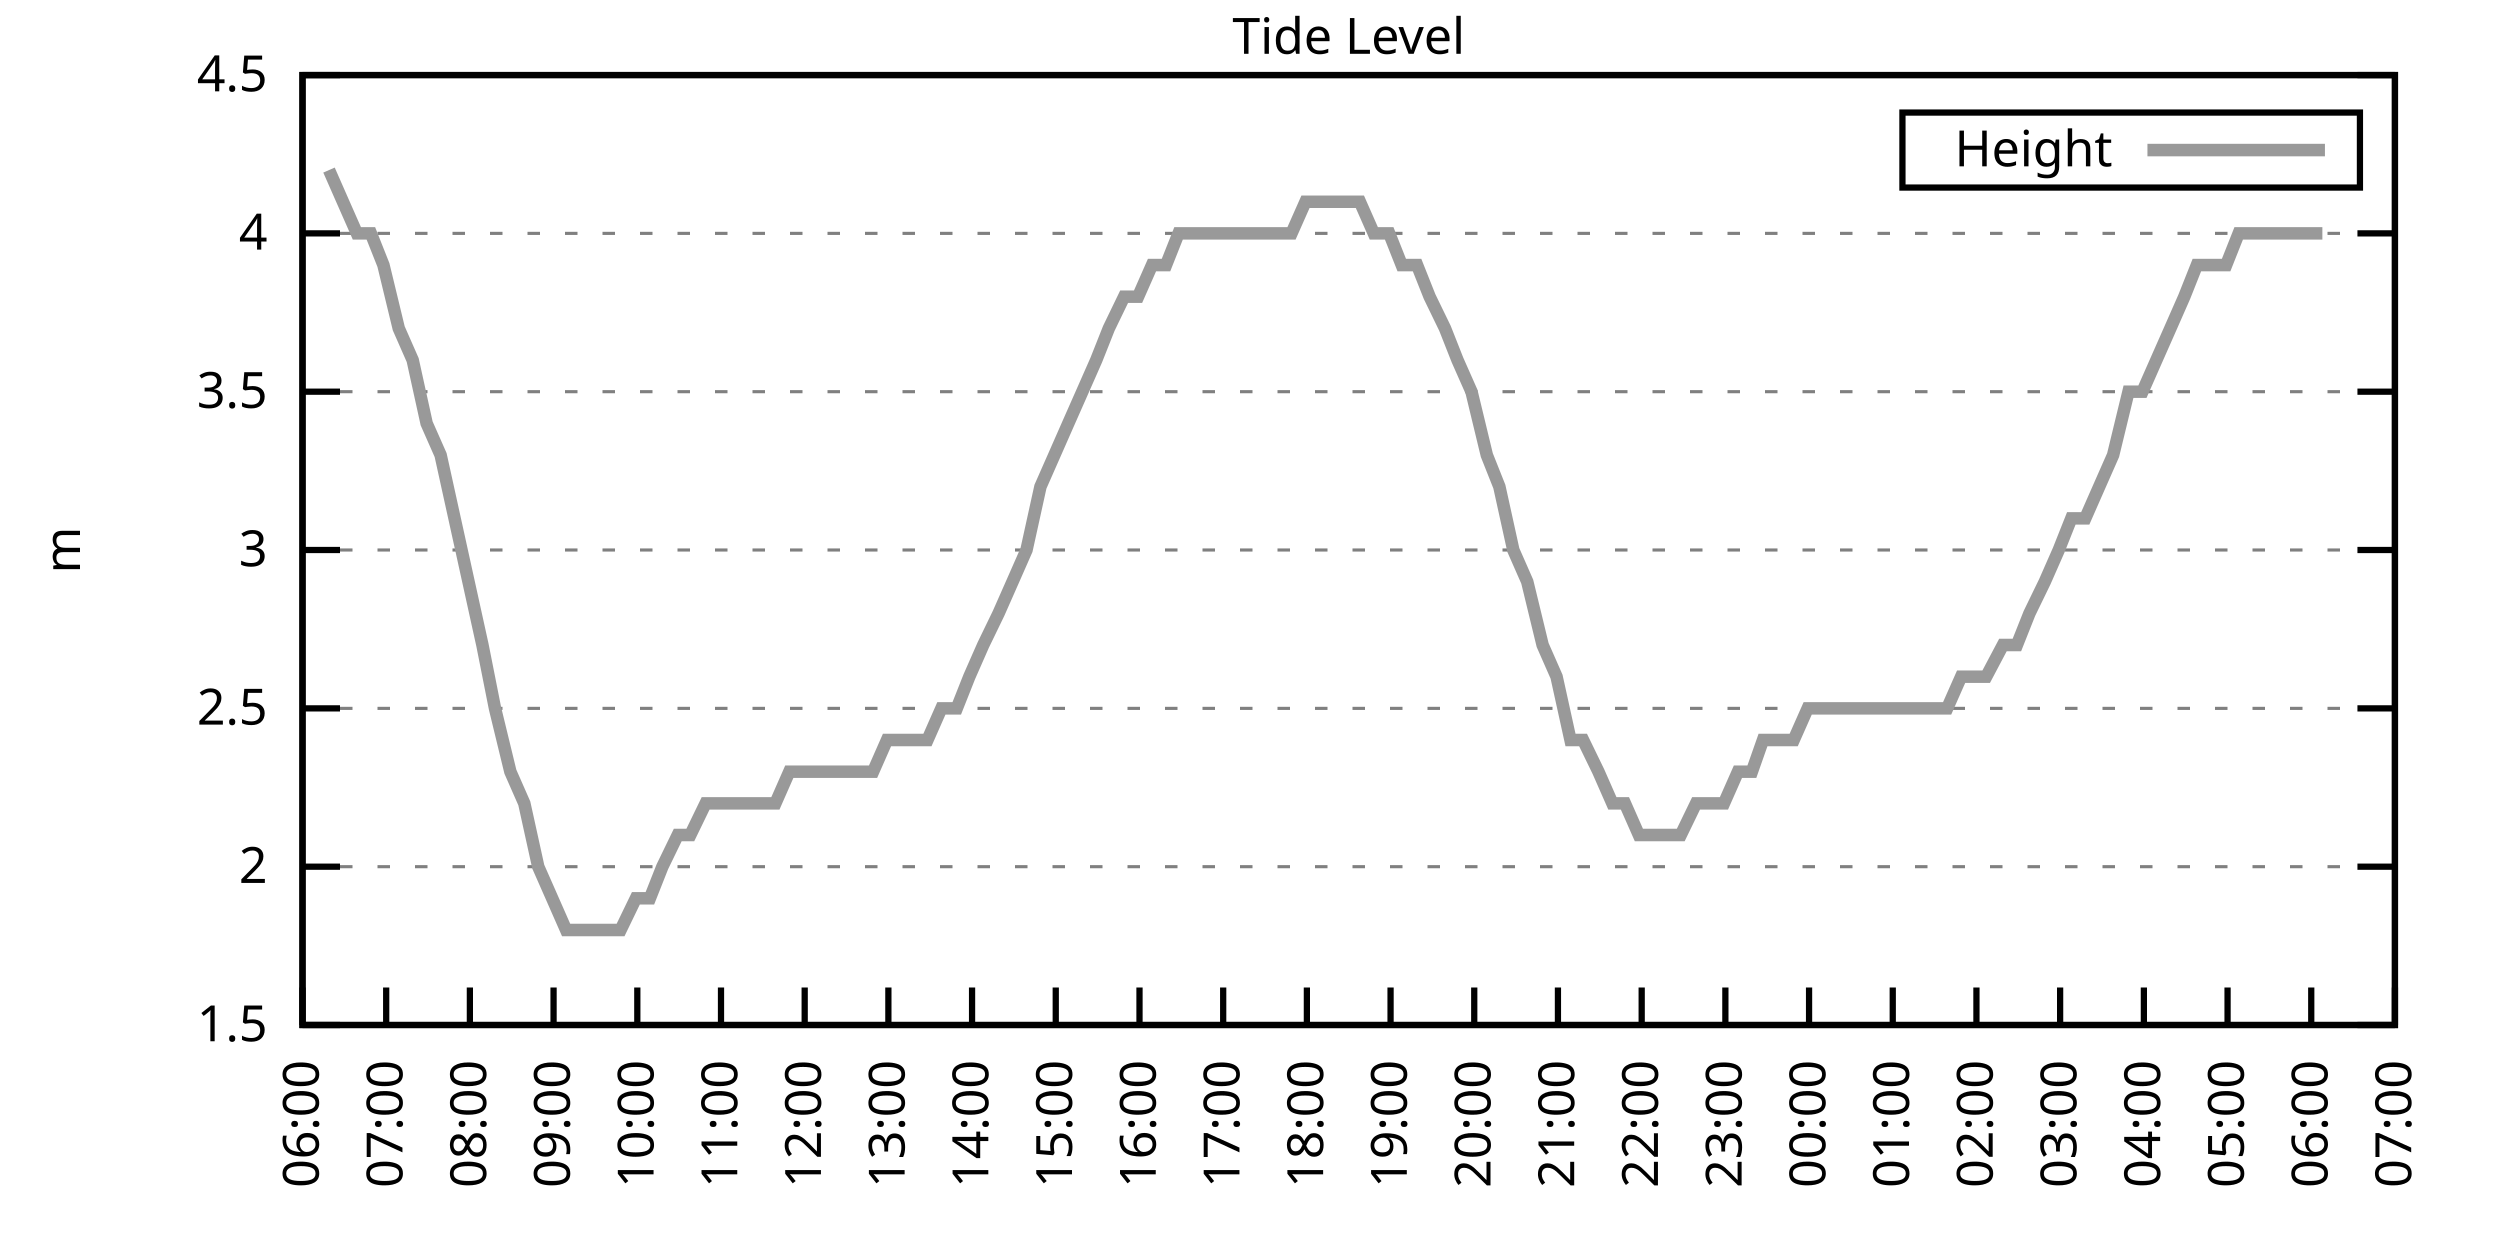
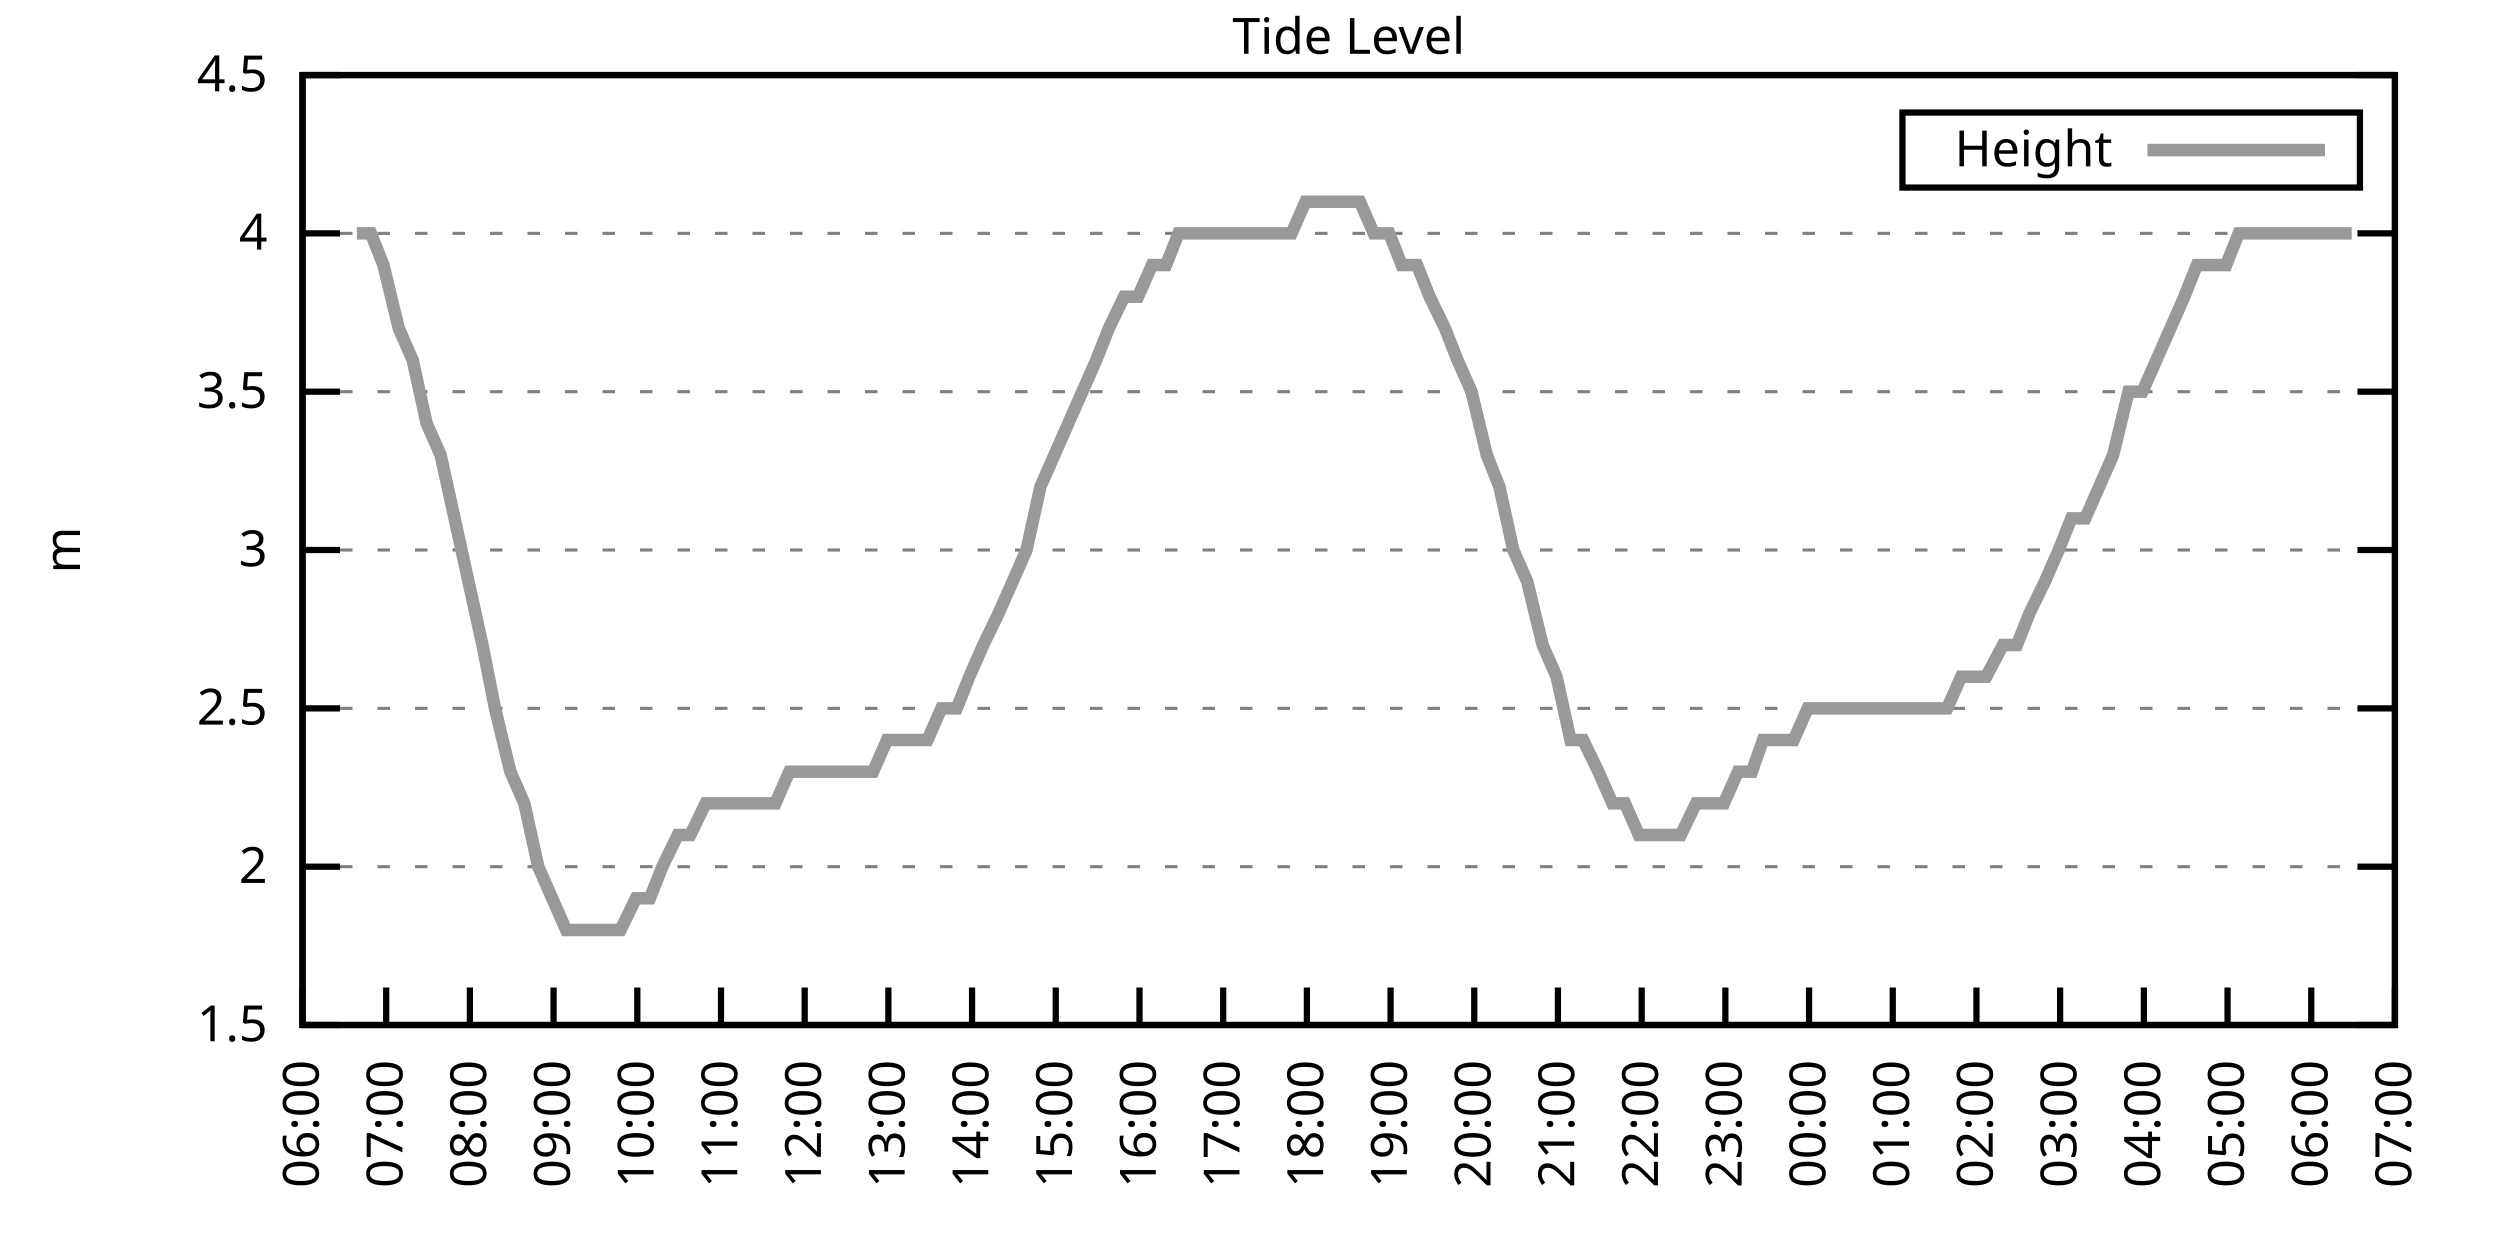
<svg xmlns="http://www.w3.org/2000/svg" xmlns:xlink="http://www.w3.org/1999/xlink" width="400" height="200" viewBox="0 0 400 200">
  <g id="gnuplot_canvas">
    <rect x="0" y="0" width="400" height="200" fill="none" />
    <defs>
      <circle id="gpDot" r="0.5" stroke-width="0.5" stroke="currentColor" />
      <path id="gpPt0" stroke-width="0.333" stroke="currentColor" d="M-1,0 h2 M0,-1 v2" />
      <path id="gpPt1" stroke-width="0.333" stroke="currentColor" d="M-1,-1 L1,1 M1,-1 L-1,1" />
      <path id="gpPt2" stroke-width="0.333" stroke="currentColor" d="M-1,0 L1,0 M0,-1 L0,1 M-1,-1 L1,1 M-1,1 L1,-1" />
      <rect id="gpPt3" stroke-width="0.333" stroke="currentColor" x="-1" y="-1" width="2" height="2" />
      <rect id="gpPt4" stroke-width="0.333" stroke="currentColor" fill="currentColor" x="-1" y="-1" width="2" height="2" />
      <circle id="gpPt5" stroke-width="0.333" stroke="currentColor" cx="0" cy="0" r="1" />
      <use xlink:href="#gpPt5" id="gpPt6" fill="currentColor" stroke="none" />
      <path id="gpPt7" stroke-width="0.333" stroke="currentColor" d="M0,-1.33 L-1.33,0.67 L1.33,0.67 z" />
      <use xlink:href="#gpPt7" id="gpPt8" fill="currentColor" stroke="none" />
      <use xlink:href="#gpPt7" id="gpPt9" stroke="currentColor" transform="rotate(180)" />
      <use xlink:href="#gpPt9" id="gpPt10" fill="currentColor" stroke="none" />
      <use xlink:href="#gpPt3" id="gpPt11" stroke="currentColor" transform="rotate(45)" />
      <use xlink:href="#gpPt11" id="gpPt12" fill="currentColor" stroke="none" />
      <path id="gpPt13" stroke-width="0.333" stroke="currentColor" d="M0,1.330 L1.265,0.411 L0.782,-1.067 L-0.782,-1.076 L-1.265,0.411 z" />
      <use xlink:href="#gpPt13" id="gpPt14" fill="currentColor" stroke="none" />
      <filter id="textbox" filterUnits="objectBoundingBox" x="0" y="0" height="1" width="1">
        <feFlood flood-color="white" flood-opacity="1" result="bgnd" />
        <feComposite in="SourceGraphic" in2="bgnd" operator="atop" />
      </filter>
      <filter id="greybox" filterUnits="objectBoundingBox" x="0" y="0" height="1" width="1">
        <feFlood flood-color="lightgrey" flood-opacity="1" result="grey" />
        <feComposite in="SourceGraphic" in2="grey" operator="atop" />
      </filter>
    </defs>
    <g fill="none" color="white" stroke="currentColor" stroke-width="1.00" stroke-linecap="butt" stroke-linejoin="miter">
</g>
    <g fill="none" color="black" stroke="currentColor" stroke-width="1.00" stroke-linecap="butt" stroke-linejoin="miter">
      <g stroke="none" shape-rendering="crispEdges">
        <polygon fill="rgb(255, 255, 255)" points="48.40,164.00 383.18,164.00 383.18,12.02 48.40,12.02 " />
      </g>
    </g>
    <g fill="none" color="black" stroke="currentColor" stroke-width="1.00" stroke-linecap="butt" stroke-linejoin="miter">
</g>
    <g fill="none" color="black" stroke="black" stroke-width="0.50" stroke-linecap="butt" stroke-linejoin="miter">
</g>
    <g fill="none" color="gray" stroke="currentColor" stroke-width="0.50" stroke-linecap="butt" stroke-linejoin="miter">
      <path stroke="gray" stroke-dasharray="2,4" class="gridline" d="M48.40,164.00 L383.19,164.00  " />
    </g>
    <g fill="none" color="gray" stroke="gray" stroke-width="1.00" stroke-linecap="butt" stroke-linejoin="miter">
</g>
    <g fill="none" color="black" stroke="currentColor" stroke-width="1.00" stroke-linecap="butt" stroke-linejoin="miter">
      <path stroke="black" d="M48.40,164.00 L54.40,164.00 M383.19,164.00 L377.19,164.00  " />
      <g transform="translate(42.80,166.60)" stroke="none" fill="black" font-family="Sans" font-size="8.00" text-anchor="end">
        <text>
          <tspan font-family="Sans"> 1.5</tspan>
        </text>
      </g>
    </g>
    <g fill="none" color="black" stroke="currentColor" stroke-width="1.00" stroke-linecap="butt" stroke-linejoin="miter">
</g>
    <g fill="none" color="black" stroke="black" stroke-width="0.50" stroke-linecap="butt" stroke-linejoin="miter">
</g>
    <g fill="none" color="gray" stroke="currentColor" stroke-width="0.50" stroke-linecap="butt" stroke-linejoin="miter">
      <path stroke="gray" stroke-dasharray="2,4" class="gridline" d="M48.40,138.67 L383.19,138.67  " />
    </g>
    <g fill="none" color="gray" stroke="gray" stroke-width="1.00" stroke-linecap="butt" stroke-linejoin="miter">
</g>
    <g fill="none" color="black" stroke="currentColor" stroke-width="1.00" stroke-linecap="butt" stroke-linejoin="miter">
      <path stroke="black" d="M48.40,138.67 L54.40,138.67 M383.19,138.67 L377.19,138.67  " />
      <g transform="translate(42.80,141.27)" stroke="none" fill="black" font-family="Sans" font-size="8.00" text-anchor="end">
        <text>
          <tspan font-family="Sans"> 2</tspan>
        </text>
      </g>
    </g>
    <g fill="none" color="black" stroke="currentColor" stroke-width="1.00" stroke-linecap="butt" stroke-linejoin="miter">
</g>
    <g fill="none" color="black" stroke="black" stroke-width="0.50" stroke-linecap="butt" stroke-linejoin="miter">
</g>
    <g fill="none" color="gray" stroke="currentColor" stroke-width="0.50" stroke-linecap="butt" stroke-linejoin="miter">
      <path stroke="gray" stroke-dasharray="2,4" class="gridline" d="M48.40,113.34 L383.19,113.34  " />
    </g>
    <g fill="none" color="gray" stroke="gray" stroke-width="1.00" stroke-linecap="butt" stroke-linejoin="miter">
</g>
    <g fill="none" color="black" stroke="currentColor" stroke-width="1.00" stroke-linecap="butt" stroke-linejoin="miter">
      <path stroke="black" d="M48.40,113.34 L54.40,113.34 M383.19,113.34 L377.19,113.34  " />
      <g transform="translate(42.80,115.94)" stroke="none" fill="black" font-family="Sans" font-size="8.00" text-anchor="end">
        <text>
          <tspan font-family="Sans"> 2.5</tspan>
        </text>
      </g>
    </g>
    <g fill="none" color="black" stroke="currentColor" stroke-width="1.00" stroke-linecap="butt" stroke-linejoin="miter">
</g>
    <g fill="none" color="black" stroke="black" stroke-width="0.50" stroke-linecap="butt" stroke-linejoin="miter">
</g>
    <g fill="none" color="gray" stroke="currentColor" stroke-width="0.50" stroke-linecap="butt" stroke-linejoin="miter">
      <path stroke="gray" stroke-dasharray="2,4" class="gridline" d="M48.40,88.00 L383.19,88.00  " />
    </g>
    <g fill="none" color="gray" stroke="gray" stroke-width="1.00" stroke-linecap="butt" stroke-linejoin="miter">
</g>
    <g fill="none" color="black" stroke="currentColor" stroke-width="1.00" stroke-linecap="butt" stroke-linejoin="miter">
      <path stroke="black" d="M48.40,88.00 L54.40,88.00 M383.19,88.00 L377.19,88.00  " />
      <g transform="translate(42.80,90.60)" stroke="none" fill="black" font-family="Sans" font-size="8.00" text-anchor="end">
        <text>
          <tspan font-family="Sans"> 3</tspan>
        </text>
      </g>
    </g>
    <g fill="none" color="black" stroke="currentColor" stroke-width="1.00" stroke-linecap="butt" stroke-linejoin="miter">
</g>
    <g fill="none" color="black" stroke="black" stroke-width="0.50" stroke-linecap="butt" stroke-linejoin="miter">
</g>
    <g fill="none" color="gray" stroke="currentColor" stroke-width="0.50" stroke-linecap="butt" stroke-linejoin="miter">
      <path stroke="gray" stroke-dasharray="2,4" class="gridline" d="M48.40,62.67 L383.19,62.67  " />
    </g>
    <g fill="none" color="gray" stroke="gray" stroke-width="1.00" stroke-linecap="butt" stroke-linejoin="miter">
</g>
    <g fill="none" color="black" stroke="currentColor" stroke-width="1.00" stroke-linecap="butt" stroke-linejoin="miter">
      <path stroke="black" d="M48.40,62.67 L54.40,62.67 M383.19,62.67 L377.19,62.67  " />
      <g transform="translate(42.80,65.27)" stroke="none" fill="black" font-family="Sans" font-size="8.00" text-anchor="end">
        <text>
          <tspan font-family="Sans"> 3.5</tspan>
        </text>
      </g>
    </g>
    <g fill="none" color="black" stroke="currentColor" stroke-width="1.00" stroke-linecap="butt" stroke-linejoin="miter">
</g>
    <g fill="none" color="black" stroke="black" stroke-width="0.50" stroke-linecap="butt" stroke-linejoin="miter">
</g>
    <g fill="none" color="gray" stroke="currentColor" stroke-width="0.50" stroke-linecap="butt" stroke-linejoin="miter">
      <path stroke="gray" stroke-dasharray="2,4" class="gridline" d="M48.40,37.34 L383.19,37.34  " />
    </g>
    <g fill="none" color="gray" stroke="gray" stroke-width="1.00" stroke-linecap="butt" stroke-linejoin="miter">
</g>
    <g fill="none" color="black" stroke="currentColor" stroke-width="1.00" stroke-linecap="butt" stroke-linejoin="miter">
      <path stroke="black" d="M48.40,37.34 L54.40,37.34 M383.19,37.34 L377.19,37.34  " />
      <g transform="translate(42.80,39.94)" stroke="none" fill="black" font-family="Sans" font-size="8.00" text-anchor="end">
        <text>
          <tspan font-family="Sans"> 4</tspan>
        </text>
      </g>
    </g>
    <g fill="none" color="black" stroke="currentColor" stroke-width="1.00" stroke-linecap="butt" stroke-linejoin="miter">
</g>
    <g fill="none" color="black" stroke="black" stroke-width="0.50" stroke-linecap="butt" stroke-linejoin="miter">
</g>
    <g fill="none" color="gray" stroke="currentColor" stroke-width="0.50" stroke-linecap="butt" stroke-linejoin="miter">
      <path stroke="gray" stroke-dasharray="2,4" class="gridline" d="M48.40,12.01 L383.19,12.01  " />
    </g>
    <g fill="none" color="gray" stroke="gray" stroke-width="1.00" stroke-linecap="butt" stroke-linejoin="miter">
</g>
    <g fill="none" color="black" stroke="currentColor" stroke-width="1.00" stroke-linecap="butt" stroke-linejoin="miter">
      <path stroke="black" d="M48.40,12.01 L54.40,12.01 M383.19,12.01 L377.19,12.01  " />
      <g transform="translate(42.80,14.61)" stroke="none" fill="black" font-family="Sans" font-size="8.00" text-anchor="end">
        <text>
          <tspan font-family="Sans"> 4.5</tspan>
        </text>
      </g>
    </g>
    <g fill="none" color="black" stroke="currentColor" stroke-width="1.00" stroke-linecap="butt" stroke-linejoin="miter">
      <path stroke="black" d="M48.40,164.00 L48.40,158.00  " />
      <g transform="translate(51.00,169.60) rotate(270.00)" stroke="none" fill="black" font-family="Sans" font-size="8.00" text-anchor="end">
        <text>
          <tspan font-family="Sans">06:00</tspan>
        </text>
      </g>
    </g>
    <g fill="none" color="black" stroke="currentColor" stroke-width="1.00" stroke-linecap="butt" stroke-linejoin="miter">
      <path stroke="black" d="M61.79,164.00 L61.79,158.00  " />
      <g transform="translate(64.39,169.60) rotate(270.00)" stroke="none" fill="black" font-family="Sans" font-size="8.00" text-anchor="end">
        <text>
          <tspan font-family="Sans">07:00</tspan>
        </text>
      </g>
    </g>
    <g fill="none" color="black" stroke="currentColor" stroke-width="1.00" stroke-linecap="butt" stroke-linejoin="miter">
      <path stroke="black" d="M75.18,164.00 L75.18,158.00  " />
      <g transform="translate(77.78,169.60) rotate(270.00)" stroke="none" fill="black" font-family="Sans" font-size="8.00" text-anchor="end">
        <text>
          <tspan font-family="Sans">08:00</tspan>
        </text>
      </g>
    </g>
    <g fill="none" color="black" stroke="currentColor" stroke-width="1.00" stroke-linecap="butt" stroke-linejoin="miter">
      <path stroke="black" d="M88.57,164.00 L88.57,158.00  " />
      <g transform="translate(91.17,169.60) rotate(270.00)" stroke="none" fill="black" font-family="Sans" font-size="8.00" text-anchor="end">
        <text>
          <tspan font-family="Sans">09:00</tspan>
        </text>
      </g>
    </g>
    <g fill="none" color="black" stroke="currentColor" stroke-width="1.00" stroke-linecap="butt" stroke-linejoin="miter">
      <path stroke="black" d="M101.97,164.00 L101.97,158.00  " />
      <g transform="translate(104.57,169.60) rotate(270.00)" stroke="none" fill="black" font-family="Sans" font-size="8.00" text-anchor="end">
        <text>
          <tspan font-family="Sans">10:00</tspan>
        </text>
      </g>
    </g>
    <g fill="none" color="black" stroke="currentColor" stroke-width="1.00" stroke-linecap="butt" stroke-linejoin="miter">
      <path stroke="black" d="M115.36,164.00 L115.36,158.00  " />
      <g transform="translate(117.96,169.60) rotate(270.00)" stroke="none" fill="black" font-family="Sans" font-size="8.00" text-anchor="end">
        <text>
          <tspan font-family="Sans">11:00</tspan>
        </text>
      </g>
    </g>
    <g fill="none" color="black" stroke="currentColor" stroke-width="1.00" stroke-linecap="butt" stroke-linejoin="miter">
      <path stroke="black" d="M128.75,164.00 L128.75,158.00  " />
      <g transform="translate(131.35,169.60) rotate(270.00)" stroke="none" fill="black" font-family="Sans" font-size="8.00" text-anchor="end">
        <text>
          <tspan font-family="Sans">12:00</tspan>
        </text>
      </g>
    </g>
    <g fill="none" color="black" stroke="currentColor" stroke-width="1.00" stroke-linecap="butt" stroke-linejoin="miter">
      <path stroke="black" d="M142.14,164.00 L142.14,158.00  " />
      <g transform="translate(144.74,169.60) rotate(270.00)" stroke="none" fill="black" font-family="Sans" font-size="8.00" text-anchor="end">
        <text>
          <tspan font-family="Sans">13:00</tspan>
        </text>
      </g>
    </g>
    <g fill="none" color="black" stroke="currentColor" stroke-width="1.00" stroke-linecap="butt" stroke-linejoin="miter">
      <path stroke="black" d="M155.53,164.00 L155.53,158.00  " />
      <g transform="translate(158.13,169.60) rotate(270.00)" stroke="none" fill="black" font-family="Sans" font-size="8.00" text-anchor="end">
        <text>
          <tspan font-family="Sans">14:00</tspan>
        </text>
      </g>
    </g>
    <g fill="none" color="black" stroke="currentColor" stroke-width="1.00" stroke-linecap="butt" stroke-linejoin="miter">
      <path stroke="black" d="M168.92,164.00 L168.92,158.00  " />
      <g transform="translate(171.52,169.60) rotate(270.00)" stroke="none" fill="black" font-family="Sans" font-size="8.00" text-anchor="end">
        <text>
          <tspan font-family="Sans">15:00</tspan>
        </text>
      </g>
    </g>
    <g fill="none" color="black" stroke="currentColor" stroke-width="1.00" stroke-linecap="butt" stroke-linejoin="miter">
      <path stroke="black" d="M182.32,164.00 L182.32,158.00  " />
      <g transform="translate(184.92,169.60) rotate(270.00)" stroke="none" fill="black" font-family="Sans" font-size="8.00" text-anchor="end">
        <text>
          <tspan font-family="Sans">16:00</tspan>
        </text>
      </g>
    </g>
    <g fill="none" color="black" stroke="currentColor" stroke-width="1.00" stroke-linecap="butt" stroke-linejoin="miter">
      <path stroke="black" d="M195.71,164.00 L195.71,158.00  " />
      <g transform="translate(198.31,169.60) rotate(270.00)" stroke="none" fill="black" font-family="Sans" font-size="8.00" text-anchor="end">
        <text>
          <tspan font-family="Sans">17:00</tspan>
        </text>
      </g>
    </g>
    <g fill="none" color="black" stroke="currentColor" stroke-width="1.00" stroke-linecap="butt" stroke-linejoin="miter">
      <path stroke="black" d="M209.10,164.00 L209.10,158.00  " />
      <g transform="translate(211.70,169.60) rotate(270.00)" stroke="none" fill="black" font-family="Sans" font-size="8.00" text-anchor="end">
        <text>
          <tspan font-family="Sans">18:00</tspan>
        </text>
      </g>
    </g>
    <g fill="none" color="black" stroke="currentColor" stroke-width="1.00" stroke-linecap="butt" stroke-linejoin="miter">
      <path stroke="black" d="M222.49,164.00 L222.49,158.00  " />
      <g transform="translate(225.09,169.60) rotate(270.00)" stroke="none" fill="black" font-family="Sans" font-size="8.00" text-anchor="end">
        <text>
          <tspan font-family="Sans">19:00</tspan>
        </text>
      </g>
    </g>
    <g fill="none" color="black" stroke="currentColor" stroke-width="1.00" stroke-linecap="butt" stroke-linejoin="miter">
      <path stroke="black" d="M235.88,164.00 L235.88,158.00  " />
      <g transform="translate(238.48,169.60) rotate(270.00)" stroke="none" fill="black" font-family="Sans" font-size="8.00" text-anchor="end">
        <text>
          <tspan font-family="Sans">20:00</tspan>
        </text>
      </g>
    </g>
    <g fill="none" color="black" stroke="currentColor" stroke-width="1.00" stroke-linecap="butt" stroke-linejoin="miter">
      <path stroke="black" d="M249.27,164.00 L249.27,158.00  " />
      <g transform="translate(251.87,169.60) rotate(270.00)" stroke="none" fill="black" font-family="Sans" font-size="8.00" text-anchor="end">
        <text>
          <tspan font-family="Sans">21:00</tspan>
        </text>
      </g>
    </g>
    <g fill="none" color="black" stroke="currentColor" stroke-width="1.00" stroke-linecap="butt" stroke-linejoin="miter">
      <path stroke="black" d="M262.67,164.00 L262.67,158.00  " />
      <g transform="translate(265.27,169.60) rotate(270.00)" stroke="none" fill="black" font-family="Sans" font-size="8.00" text-anchor="end">
        <text>
          <tspan font-family="Sans">22:00</tspan>
        </text>
      </g>
    </g>
    <g fill="none" color="black" stroke="currentColor" stroke-width="1.00" stroke-linecap="butt" stroke-linejoin="miter">
      <path stroke="black" d="M276.06,164.00 L276.06,158.00  " />
      <g transform="translate(278.66,169.60) rotate(270.00)" stroke="none" fill="black" font-family="Sans" font-size="8.00" text-anchor="end">
        <text>
          <tspan font-family="Sans">23:00</tspan>
        </text>
      </g>
    </g>
    <g fill="none" color="black" stroke="currentColor" stroke-width="1.00" stroke-linecap="butt" stroke-linejoin="miter">
      <path stroke="black" d="M289.45,164.00 L289.45,158.00  " />
      <g transform="translate(292.05,169.60) rotate(270.00)" stroke="none" fill="black" font-family="Sans" font-size="8.00" text-anchor="end">
        <text>
          <tspan font-family="Sans">00:00</tspan>
        </text>
      </g>
    </g>
    <g fill="none" color="black" stroke="currentColor" stroke-width="1.00" stroke-linecap="butt" stroke-linejoin="miter">
      <path stroke="black" d="M302.84,164.00 L302.84,158.00  " />
      <g transform="translate(305.44,169.60) rotate(270.00)" stroke="none" fill="black" font-family="Sans" font-size="8.00" text-anchor="end">
        <text>
          <tspan font-family="Sans">01:00</tspan>
        </text>
      </g>
    </g>
    <g fill="none" color="black" stroke="currentColor" stroke-width="1.00" stroke-linecap="butt" stroke-linejoin="miter">
      <path stroke="black" d="M316.23,164.00 L316.23,158.00  " />
      <g transform="translate(318.83,169.60) rotate(270.00)" stroke="none" fill="black" font-family="Sans" font-size="8.00" text-anchor="end">
        <text>
          <tspan font-family="Sans">02:00</tspan>
        </text>
      </g>
    </g>
    <g fill="none" color="black" stroke="currentColor" stroke-width="1.00" stroke-linecap="butt" stroke-linejoin="miter">
      <path stroke="black" d="M329.62,164.00 L329.62,158.00  " />
      <g transform="translate(332.22,169.60) rotate(270.00)" stroke="none" fill="black" font-family="Sans" font-size="8.00" text-anchor="end">
        <text>
          <tspan font-family="Sans">03:00</tspan>
        </text>
      </g>
    </g>
    <g fill="none" color="black" stroke="currentColor" stroke-width="1.00" stroke-linecap="butt" stroke-linejoin="miter">
      <path stroke="black" d="M343.02,164.00 L343.02,158.00  " />
      <g transform="translate(345.62,169.60) rotate(270.00)" stroke="none" fill="black" font-family="Sans" font-size="8.00" text-anchor="end">
        <text>
          <tspan font-family="Sans">04:00</tspan>
        </text>
      </g>
    </g>
    <g fill="none" color="black" stroke="currentColor" stroke-width="1.00" stroke-linecap="butt" stroke-linejoin="miter">
      <path stroke="black" d="M356.41,164.00 L356.41,158.00  " />
      <g transform="translate(359.01,169.60) rotate(270.00)" stroke="none" fill="black" font-family="Sans" font-size="8.00" text-anchor="end">
        <text>
          <tspan font-family="Sans">05:00</tspan>
        </text>
      </g>
    </g>
    <g fill="none" color="black" stroke="currentColor" stroke-width="1.00" stroke-linecap="butt" stroke-linejoin="miter">
      <path stroke="black" d="M369.80,164.00 L369.80,158.00  " />
      <g transform="translate(372.40,169.60) rotate(270.00)" stroke="none" fill="black" font-family="Sans" font-size="8.00" text-anchor="end">
        <text>
          <tspan font-family="Sans">06:00</tspan>
        </text>
      </g>
    </g>
    <g fill="none" color="black" stroke="currentColor" stroke-width="1.00" stroke-linecap="butt" stroke-linejoin="miter">
      <path stroke="black" d="M383.19,164.00 L383.19,158.00  " />
      <g transform="translate(385.79,169.60) rotate(270.00)" stroke="none" fill="black" font-family="Sans" font-size="8.00" text-anchor="end">
        <text>
          <tspan font-family="Sans">07:00</tspan>
        </text>
      </g>
    </g>
    <g fill="none" color="black" stroke="currentColor" stroke-width="1.00" stroke-linecap="butt" stroke-linejoin="miter">
</g>
    <g fill="none" color="black" stroke="currentColor" stroke-width="1.00" stroke-linecap="butt" stroke-linejoin="miter">
      <path stroke="black" d="M48.40,12.01 L48.40,164.00 L383.19,164.00 L383.19,12.01 L48.40,12.01 Z  " />
    </g>
    <g fill="none" color="black" stroke="currentColor" stroke-width="1.00" stroke-linecap="butt" stroke-linejoin="miter">
</g>
    <g fill="none" color="black" stroke="currentColor" stroke-width="1.00" stroke-linecap="butt" stroke-linejoin="miter">
      <path stroke="black" d="M304.39,30.01 L304.39,18.01 L377.59,18.01 L377.59,30.01 L304.39,30.01 Z  " />
    </g>
    <g id="Tide_level_plot_1">
      <g fill="none" color="white" stroke="black" stroke-width="2.00" stroke-linecap="butt" stroke-linejoin="miter">
</g>
      <g fill="none" color="black" stroke="currentColor" stroke-width="2.00" stroke-linecap="butt" stroke-linejoin="miter">
        <g transform="translate(337.99,26.61)" stroke="none" fill="black" font-family="Sans" font-size="8.00" text-anchor="end">
          <text>
            <tspan font-family="Sans">Height</tspan>
          </text>
        </g>
      </g>
      <g fill="none" color="black" stroke="currentColor" stroke-width="2.00" stroke-linecap="butt" stroke-linejoin="miter">
-         <path stroke="rgb(153, 153, 153)" d="M343.59,24.01 L371.99,24.01 M52.64,27.21 L54.87,32.28 L57.10,37.34 L59.34,37.34 L61.35,42.41 L63.80,52.54   L66.03,57.61 L68.26,67.74 L70.50,72.81 L72.73,82.94 L74.96,93.07 L77.19,103.20 L79.20,113.34 L81.66,123.47   L83.89,128.54 L86.12,138.67 L88.35,143.73 L90.58,148.80 L92.82,148.80 L94.82,148.80 L97.28,148.80 L99.29,148.80   L101.74,143.73 L103.98,143.73 L105.98,138.67 L108.44,133.60 L110.45,133.60 L112.90,128.54 L115.13,128.54 L117.37,128.54   L119.60,128.54 L121.83,128.54 L124.06,128.54 L126.29,123.47 L128.53,123.47 L130.54,123.47 L132.99,123.47 L135.22,123.47   L137.23,123.47 L139.69,123.47 L141.92,118.40 L144.15,118.40 L146.38,118.40 L148.39,118.40 L150.62,113.34 L153.08,113.34   L155.09,108.27 L157.32,103.20 L159.77,98.14 L162.01,93.07 L164.24,88.00 L166.47,77.87 L168.70,72.81 L170.93,67.74   L173.17,62.67 L175.40,57.61 L177.41,52.54 L179.86,47.47 L182.09,47.47 L184.32,42.41 L186.56,42.41 L188.57,37.34   L191.02,37.34 L193.03,37.34 L195.48,37.34 L197.72,37.34 L199.95,37.34 L201.96,37.34 L204.41,37.34 L206.64,37.34   L208.88,32.28 L210.88,32.28 L213.12,32.28 L215.57,32.28 L217.58,32.28 L219.81,37.34 L222.27,37.34 L224.28,42.41   L226.73,42.41 L228.74,47.47 L231.20,52.54 L233.20,57.61 L235.44,62.67 L237.89,72.81 L239.90,77.87 L242.13,88.00   L244.36,93.07 L246.82,103.20 L249.05,108.27 L251.28,118.40 L253.29,118.40 L255.75,123.47 L257.98,128.54 L259.99,128.54   L262.22,133.60 L264.67,133.60 L266.91,133.60 L268.92,133.60 L271.37,128.54 L273.60,128.54 L275.83,128.54 L278.07,123.47   L280.30,123.47 L282.08,118.40 L284.76,118.40 L286.99,118.40 L289.23,113.34 L291.46,113.34 L293.69,113.34 L295.92,113.34   L297.93,113.34 L300.39,113.34 L302.62,113.34 L304.40,113.34 L307.08,113.34 L309.31,113.34 L311.54,113.34 L313.78,108.27   L316.01,108.27 L317.79,108.27 L320.47,103.20 L322.70,103.20 L324.71,98.14 L327.17,93.07 L329.40,88.00 L331.41,82.94   L333.64,82.94 L335.87,77.87 L338.10,72.81 L340.56,62.67 L342.79,62.67 L345.02,57.61 L347.26,52.54 L349.49,47.47   L351.50,42.41 L353.95,42.41 L356.18,42.41 L358.19,37.34 L360.65,37.34 L362.88,37.34 L365.11,37.34 L367.34,37.34   L369.35,37.34 L371.58,37.34  " />
+         <path stroke="rgb(153, 153, 153)" d="M343.59,24.01 L371.99,24.01 M57.10,37.34 L59.34,37.34 L61.35,42.41 L63.80,52.54 L66.03,57.61 L68.26,67.74   L70.50,72.81 L72.73,82.94 L74.96,93.07 L77.19,103.20 L79.20,113.34 L81.66,123.47 L83.89,128.54 L86.12,138.67   L88.35,143.73 L90.58,148.80 L92.82,148.80 L94.82,148.80 L97.28,148.80 L99.29,148.80 L101.74,143.73 L103.98,143.73   L105.98,138.67 L108.44,133.60 L110.45,133.60 L112.90,128.54 L115.13,128.54 L117.37,128.54 L119.60,128.54 L121.83,128.54   L124.06,128.54 L126.29,123.47 L128.53,123.47 L130.54,123.47 L132.99,123.47 L135.22,123.47 L137.23,123.47 L139.69,123.47   L141.92,118.40 L144.15,118.40 L146.38,118.40 L148.39,118.40 L150.62,113.34 L153.08,113.34 L155.09,108.27 L157.32,103.20   L159.77,98.14 L162.01,93.07 L164.24,88.00 L166.47,77.87 L168.70,72.81 L170.93,67.74 L173.17,62.67 L175.40,57.61   L177.41,52.54 L179.86,47.47 L182.09,47.47 L184.32,42.41 L186.56,42.41 L188.57,37.34 L191.02,37.34 L193.03,37.34   L195.48,37.34 L197.72,37.34 L199.95,37.34 L201.96,37.34 L204.41,37.34 L206.64,37.34 L208.88,32.28 L210.88,32.28   L213.12,32.28 L215.57,32.28 L217.58,32.28 L219.81,37.34 L222.27,37.34 L224.28,42.41 L226.73,42.41 L228.74,47.47   L231.20,52.54 L233.20,57.61 L235.44,62.67 L237.89,72.81 L239.90,77.87 L242.13,88.00 L244.36,93.07 L246.82,103.20   L249.05,108.27 L251.28,118.40 L253.29,118.40 L255.75,123.47 L257.98,128.54 L259.99,128.54 L262.22,133.60 L264.67,133.60   L266.91,133.60 L268.92,133.60 L271.37,128.54 L273.60,128.54 L275.83,128.54 L278.07,123.47 L280.30,123.47 L282.08,118.40   L284.76,118.40 L286.99,118.40 L289.23,113.34 L291.46,113.34 L293.69,113.34 L295.92,113.34 L297.93,113.34 L300.39,113.34   L302.62,113.34 L304.40,113.34 L307.08,113.34 L309.31,113.34 L311.54,113.34 L313.78,108.27 L316.01,108.27 L317.79,108.27   L320.47,103.20 L322.70,103.20 L324.71,98.14 L327.17,93.07 L329.40,88.00 L331.41,82.94 L333.64,82.94 L335.87,77.87   L338.10,72.81 L340.56,62.67 L342.79,62.67 L345.02,57.61 L347.26,52.54 L349.49,47.47 L351.50,42.41 L353.95,42.41   L356.18,42.41 L358.19,37.34 L360.65,37.34 L362.88,37.34 L365.11,37.34 L367.34,37.34 L369.35,37.34 L371.58,37.34   L373.82,37.34 L376.27,37.34  " />
      </g>
    </g>
    <g fill="none" color="black" stroke="currentColor" stroke-width="2.00" stroke-linecap="butt" stroke-linejoin="miter">
</g>
    <g fill="none" color="black" stroke="black" stroke-width="1.00" stroke-linecap="butt" stroke-linejoin="miter">
</g>
    <g fill="none" color="black" stroke="currentColor" stroke-width="1.00" stroke-linecap="butt" stroke-linejoin="miter">
      <path stroke="black" d="M48.40,12.01 L48.40,164.00 L383.19,164.00 L383.19,12.01 L48.40,12.01 Z  " />
      <g transform="translate(12.80,88.01) rotate(270.00)" stroke="none" fill="black" font-family="Sans" font-size="8.00" text-anchor="middle">
        <text>
          <tspan font-family="Sans">m</tspan>
        </text>
      </g>
    </g>
    <g fill="none" color="black" stroke="currentColor" stroke-width="1.00" stroke-linecap="butt" stroke-linejoin="miter">
</g>
    <g fill="none" color="black" stroke="currentColor" stroke-width="1.00" stroke-linecap="butt" stroke-linejoin="miter">
      <g transform="translate(215.79,8.61)" stroke="none" fill="black" font-family="Sans" font-size="8.00" text-anchor="middle">
        <text>
          <tspan font-family="Sans">Tide Level</tspan>
        </text>
      </g>
    </g>
    <g fill="none" color="black" stroke="currentColor" stroke-width="1.00" stroke-linecap="butt" stroke-linejoin="miter">
</g>
  </g>
</svg>
